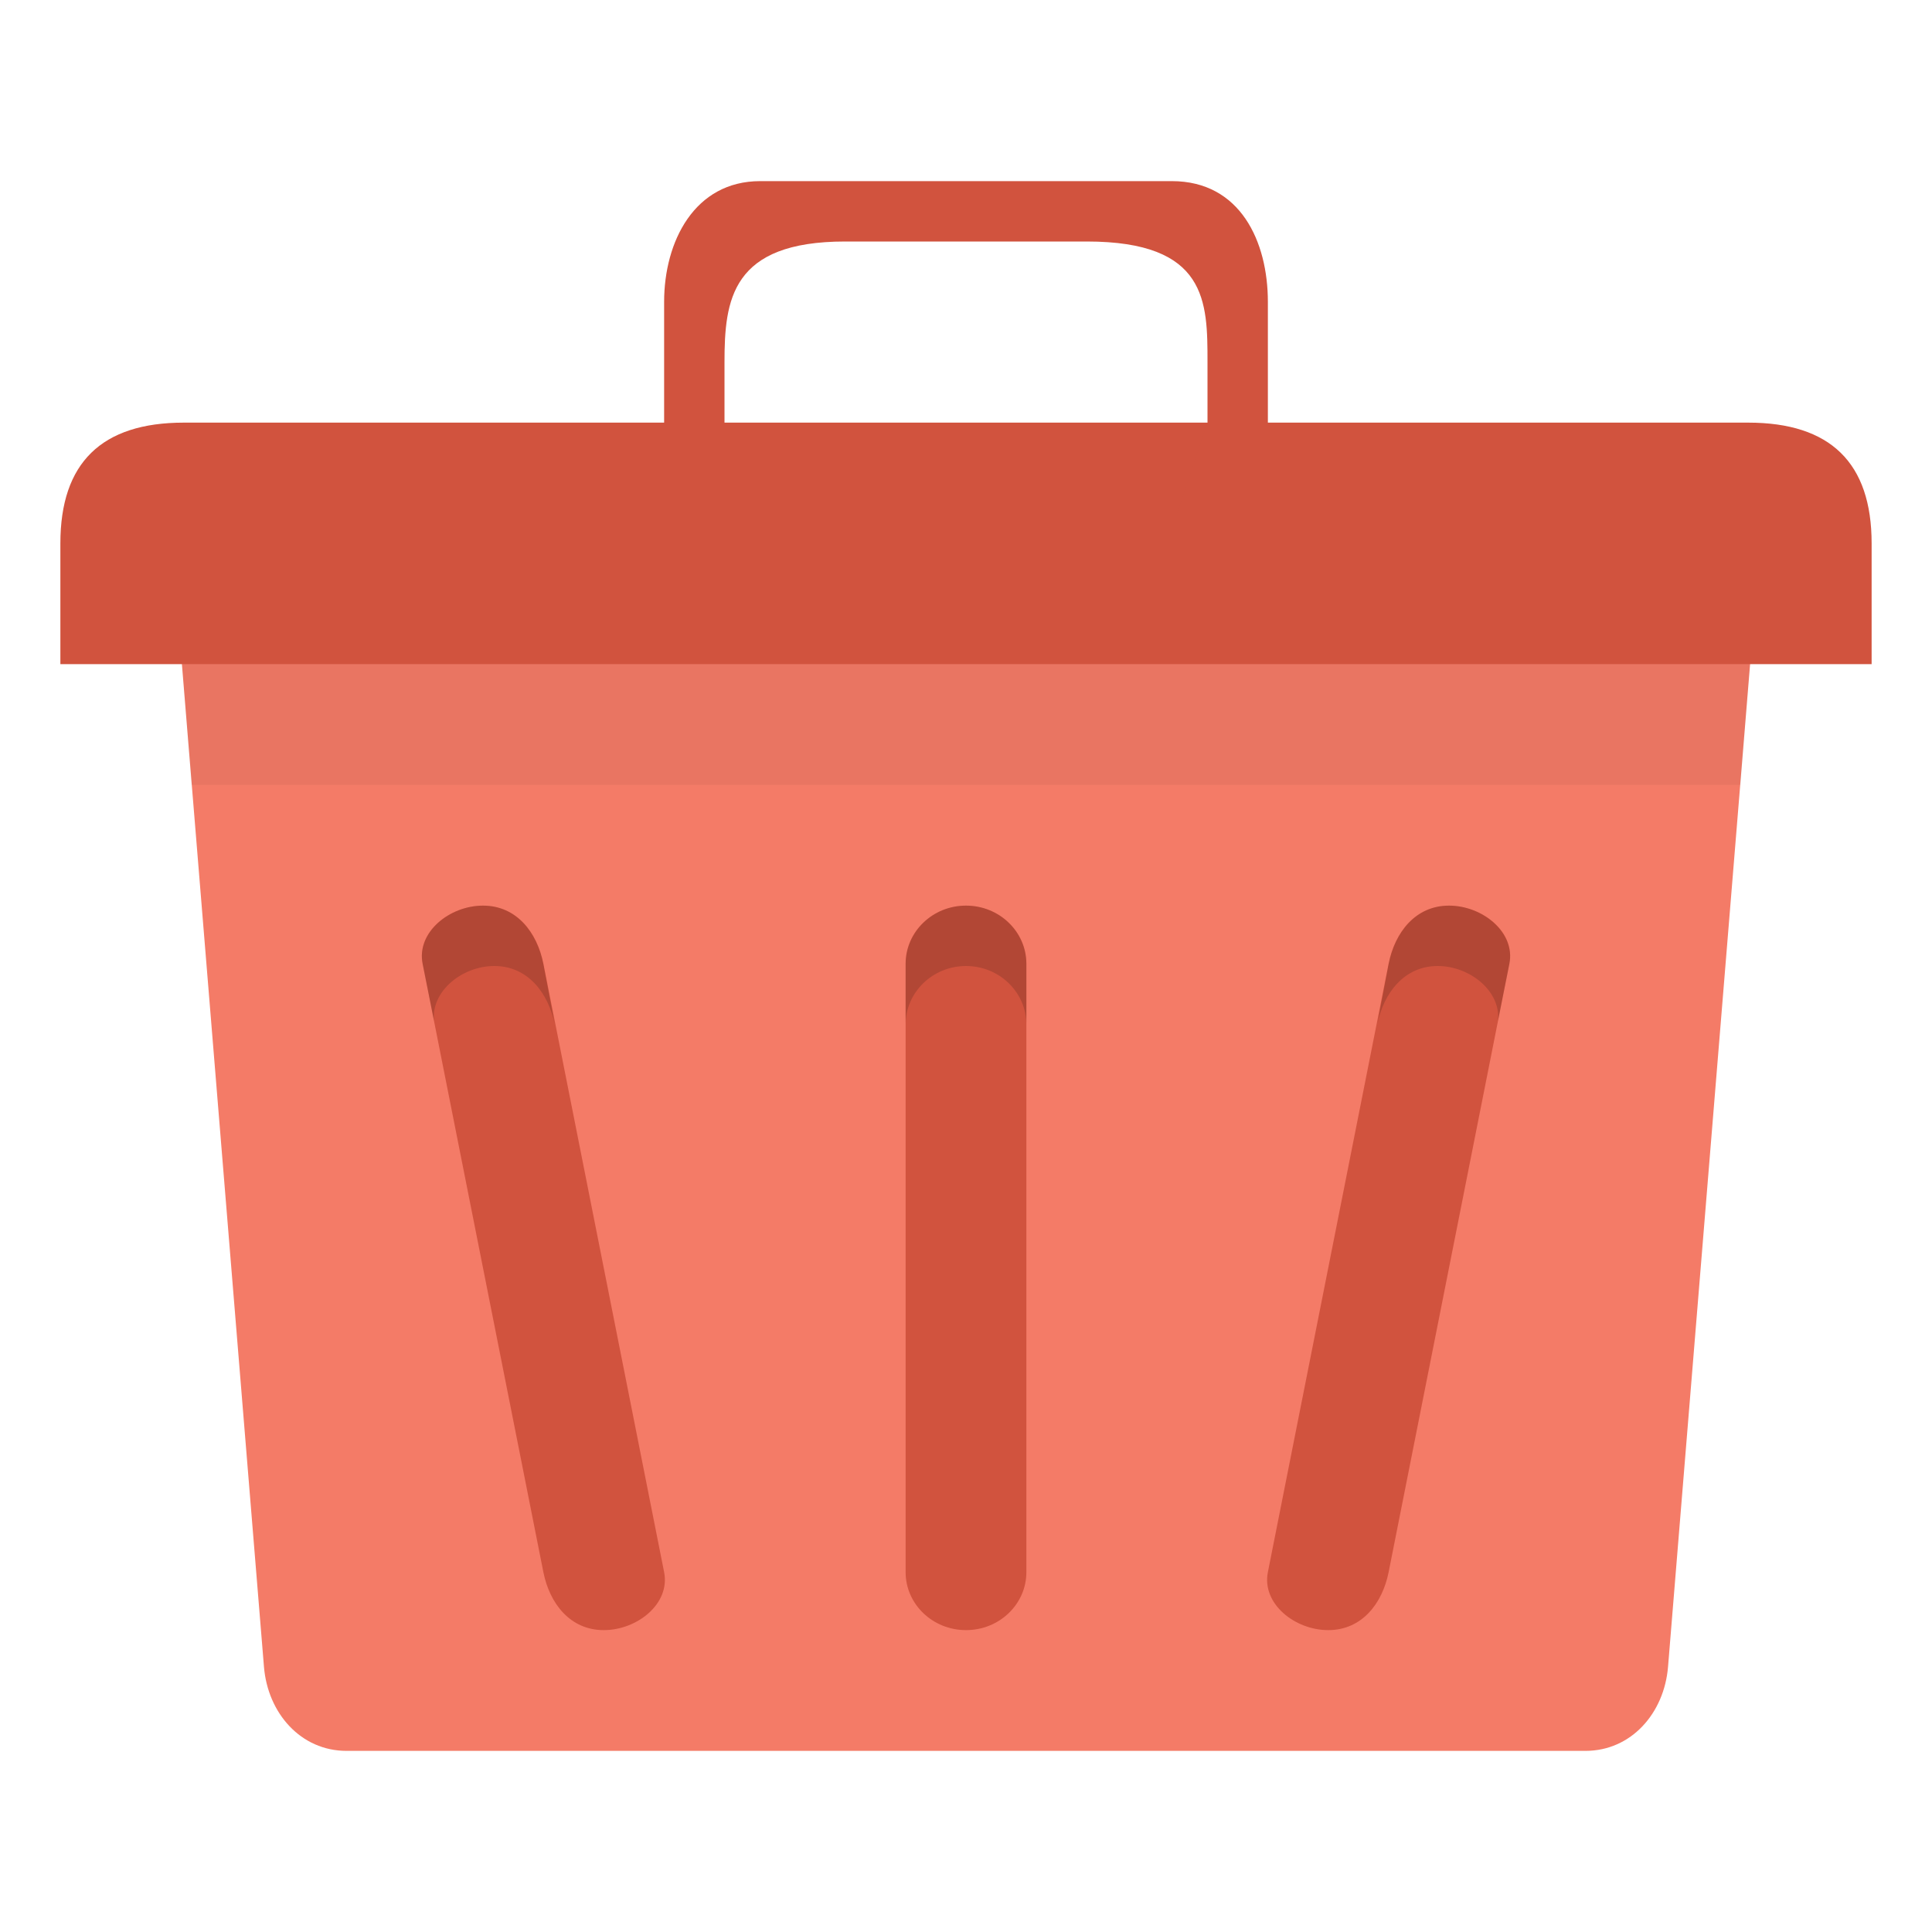
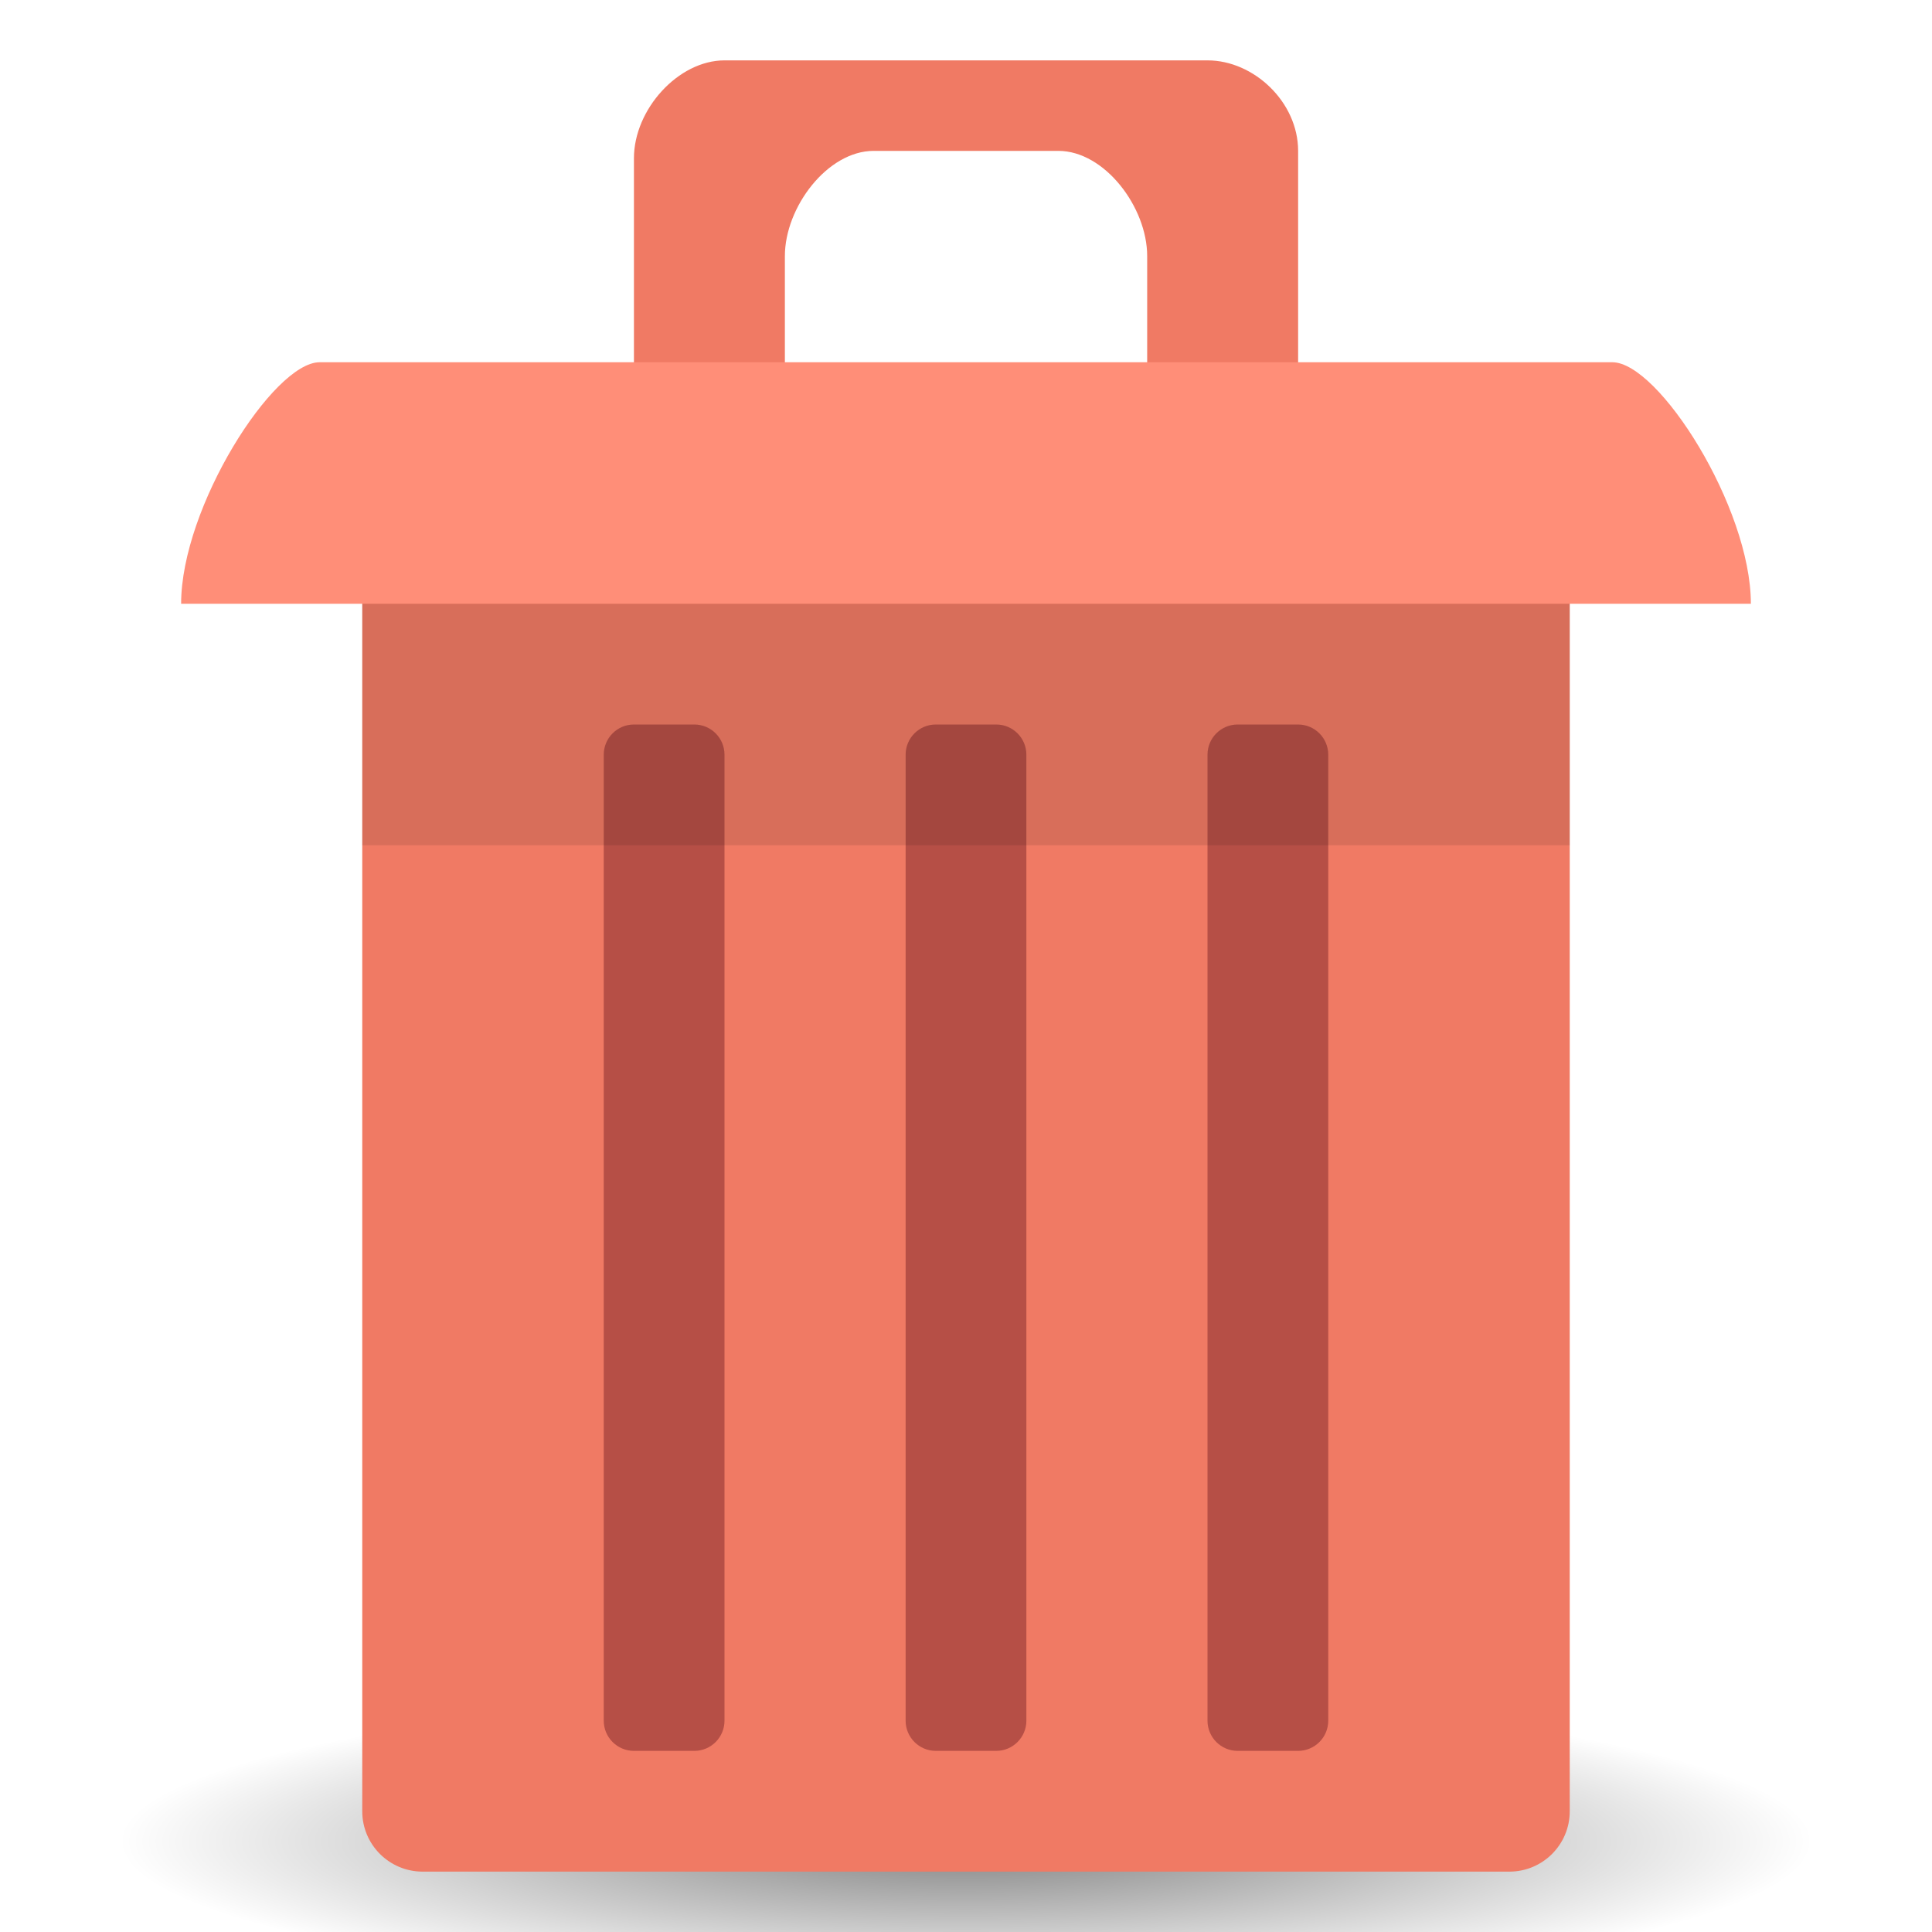
- <svg xmlns="http://www.w3.org/2000/svg" width="32" viewBox="0 0 32 32" height="32" id="svg2" version="1.1">
-   <defs id="defs18" />
-   <path style="fill:#f47b67;fill-opacity:1;stroke:none" d="m 4.372,9.5 23.256,0 c 0.758,0 1.431,0.624 1.368,1.393 L 27.628,27.607 C 27.565,28.376 27.018,29 26.26,29 L 5.74,29 C 4.982,29 4.435,28.376 4.372,27.607 L 3.004,10.893 C 2.941,10.124 3.614,9.5 4.372,9.5 z" id="rect2999" />
-   <path style="fill:#d1533e;fill-opacity:1;stroke:none" d="M 3.045,7 28.955,7 C 30.318,7 31,7.667 31,9 L 31,11 1,11 1,9 C 1,7.667 1.682,7 3.045,7 z" id="rect3769" />
-   <path style="fill:#d1533e;fill-opacity:1;stroke:none" d="M 12.591,3 C 11.503,3 11,4 11,5 l 0,2 0,1.5 1.5,0 L 12,7 12,6 c 0,-1.031 0.11,-2 2,-2 l 4,0 c 2,0 2,1 2,2 L 20,7 19.5,8.5 21,8.5 21,7 21,5 C 21,4 20.544,3 19.409,3 z" id="path3776" />
-   <rect ry="0.96" rx="1" y="15" x="15" height="12" width="2" id="rect3785" style="fill:#d1533e;fill-opacity:1;stroke:none" />
-   <path style="opacity:0.05;fill:#000000;fill-opacity:1;stroke:none" d="m 3.016,11 0.156,2 25.656,0 0.156,-2 -25.969,0 z" id="path3781" />
-   <path style="fill:#000000;fill-opacity:1;stroke:none;opacity:0.15" d="M 16 15 C 15.446 15 15 15.437 15 15.969 L 15 16.969 C 15 16.437 15.446 16 16 16 C 16.554 16 17 16.437 17 16.969 L 17 15.969 C 17 15.437 16.554 15 16 15 z " id="rect2992" />
-   <path style="fill:#d1533e;fill-opacity:1;stroke:none" d="m 24,15 c 0.554,0 1.104,0.438 1,0.96 L 23,26.04 C 22.896,26.562 22.554,27 22,27 21.446,27 20.896,26.562 21,26.04 L 23,15.96 C 23.104,15.438 23.446,15 24,15 z" id="rect3766" />
-   <path style="fill:#000000;fill-opacity:1;stroke:none;opacity:0.15" d="M 24 15 C 23.446 15 23.104 15.447 23 15.969 L 22.812 16.969 C 22.916 16.447 23.259 16 23.812 16 C 24.343 16 24.861 16.414 24.812 16.906 L 25 15.969 C 25.104 15.447 24.554 15 24 15 z " id="path3773" />
-   <path id="path3778" d="m 8,15 c -0.554,0 -1.104,0.438 -1,0.96 l 2,10.08 c 0.104,0.522 0.446,0.96 1,0.96 0.554,0 1.104,-0.438 1,-0.96 L 9,15.96 C 8.896,15.438 8.554,15 8,15 z" style="fill:#d1533e;fill-opacity:1;stroke:none" />
-   <path id="path3780" d="m 8,15 c 0.554,0 0.896,0.447 1,0.969 l 0.188,1 C 9.084,16.447 8.742,16 8.188,16 c -0.531,0 -1.048,0.414 -1,0.906 L 7,15.969 C 6.896,15.447 7.446,15 8,15 z" style="opacity:0.15;fill:#000000;fill-opacity:1;stroke:none" />
+ <svg xmlns="http://www.w3.org/2000/svg" xmlns:xlink="http://www.w3.org/1999/xlink" width="32" viewBox="0 0 32 32" height="32" id="svg2" version="1.1">
+   <defs id="defs18">
+     <linearGradient id="linearGradient3855">
+       <stop style="stop-color:#000000;stop-opacity:1;" offset="0" id="stop3857" />
+       <stop style="stop-color:#000000;stop-opacity:0.294;" offset="1" id="stop3859" />
+     </linearGradient>
+     <linearGradient id="linearGradient3833">
+       <stop id="stop3835" offset="0" style="stop-color:#fdfeff;stop-opacity:1;" />
+       <stop id="stop3837" offset="1" style="stop-color:#dfe4e4;stop-opacity:1;" />
+     </linearGradient>
+     <linearGradient id="linearGradient3823">
+       <stop style="stop-color:#49b7ef;stop-opacity:1;" offset="0" id="stop3825" />
+       <stop style="stop-color:#1d8de2;stop-opacity:1;" offset="1" id="stop3827" />
+     </linearGradient>
+     <linearGradient id="linearGradient3956">
+       <stop style="stop-color:#f8f4e1;stop-opacity:1;" offset="0" id="stop3958" />
+       <stop style="stop-color:#eae5c8;stop-opacity:1;" offset="1" id="stop3960" />
+     </linearGradient>
+     <linearGradient id="linearGradient3915">
+       <stop style="stop-color:#f8f4e1;stop-opacity:1;" offset="0" id="stop3917" />
+       <stop style="stop-color:#ad9e57;stop-opacity:1;" offset="1" id="stop3919" />
+     </linearGradient>
+     <linearGradient id="linearGradient3861">
+       <stop style="stop-color:#000000;stop-opacity:1;" offset="0" id="stop3863" />
+       <stop style="stop-color:#000000;stop-opacity:0;" offset="1" id="stop3865" />
+     </linearGradient>
+     <linearGradient id="linearGradient3844">
+       <stop style="stop-color:#000000;stop-opacity:0.392;" offset="0" id="stop3846" />
+       <stop style="stop-color:#000000;stop-opacity:0;" offset="1" id="stop3848" />
+     </linearGradient>
+     <linearGradient id="linearGradient3810">
+       <stop style="stop-color:#f2c66f;stop-opacity:1;" offset="0" id="stop3812" />
+       <stop style="stop-color:#fbd68f;stop-opacity:1;" offset="1" id="stop3814" />
+     </linearGradient>
+     <linearGradient xlink:href="#linearGradient3810" id="linearGradient3816" x1="24" y1="1046.362" x2="24" y2="1014.362" gradientUnits="userSpaceOnUse" />
+     <linearGradient xlink:href="#linearGradient3810" id="linearGradient3856" gradientUnits="userSpaceOnUse" x1="24" y1="1046.362" x2="24" y2="1014.362" gradientTransform="translate(0,-3)" />
+     <linearGradient xlink:href="#linearGradient3810" id="linearGradient3858" gradientUnits="userSpaceOnUse" x1="24" y1="1046.362" x2="24" y2="1014.362" gradientTransform="translate(0,-1004.362)" />
+     <linearGradient xlink:href="#linearGradient3861" id="linearGradient3867" x1="1.995" y1="28.562" x2="46.005" y2="28.562" gradientUnits="userSpaceOnUse" />
+     <linearGradient xlink:href="#linearGradient3915" id="linearGradient3921" x1="35" y1="8" x2="38" y2="5" gradientUnits="userSpaceOnUse" />
+     <linearGradient xlink:href="#linearGradient3915" id="linearGradient3933" gradientUnits="userSpaceOnUse" x1="35" y1="8" x2="38" y2="5" gradientTransform="matrix(1.043656,0,0,1.222222,26.3015,1003.251)" />
+     <linearGradient xlink:href="#linearGradient3915" id="linearGradient3954" x1="35" y1="11" x2="44" y2="5" gradientUnits="userSpaceOnUse" gradientTransform="translate(22,1004.362)" />
+     <linearGradient xlink:href="#linearGradient3823" id="linearGradient3829" x1="21" y1="14" x2="20" y2="24" gradientUnits="userSpaceOnUse" />
+     <linearGradient xlink:href="#linearGradient3833" id="linearGradient3839" gradientUnits="userSpaceOnUse" x1="21" y1="14" x2="20" y2="26" />
+     <linearGradient xlink:href="#linearGradient3855" id="linearGradient3862" x1="22" y1="15" x2="20" y2="30" gradientUnits="userSpaceOnUse" />
+     <linearGradient id="linearGradient3892">
+       <stop id="stop3894" offset="0" style="stop-color:#000000;stop-opacity:1;" />
+       <stop id="stop3896" offset="1" style="stop-color:#000000;stop-opacity:0;" />
+     </linearGradient>
+     <radialGradient xlink:href="#linearGradient3892" id="radialGradient3102" gradientUnits="userSpaceOnUse" gradientTransform="matrix(1,0,0,0.1851852,0,48.07407)" cx="33" cy="59" fx="33" fy="59" r="27" />
+     <linearGradient id="linearGradient3855-3">
+       <stop style="stop-color:#000000;stop-opacity:1;" offset="0" id="stop3857-0" />
+       <stop style="stop-color:#000000;stop-opacity:0.294;" offset="1" id="stop3859-1" />
+     </linearGradient>
+     <linearGradient id="linearGradient3833-0">
+       <stop id="stop3835-8" offset="0" style="stop-color:#fdfeff;stop-opacity:1;" />
+       <stop id="stop3837-2" offset="1" style="stop-color:#dfe4e4;stop-opacity:1;" />
+     </linearGradient>
+     <linearGradient id="linearGradient3823-4">
+       <stop style="stop-color:#49b7ef;stop-opacity:1;" offset="0" id="stop3825-0" />
+       <stop style="stop-color:#1d8de2;stop-opacity:1;" offset="1" id="stop3827-1" />
+     </linearGradient>
+     <linearGradient id="linearGradient3956-6">
+       <stop style="stop-color:#f8f4e1;stop-opacity:1;" offset="0" id="stop3958-9" />
+       <stop style="stop-color:#eae5c8;stop-opacity:1;" offset="1" id="stop3960-8" />
+     </linearGradient>
+     <linearGradient id="linearGradient3915-0">
+       <stop style="stop-color:#f8f4e1;stop-opacity:1;" offset="0" id="stop3917-3" />
+       <stop style="stop-color:#ad9e57;stop-opacity:1;" offset="1" id="stop3919-4" />
+     </linearGradient>
+     <linearGradient id="linearGradient3861-4">
+       <stop style="stop-color:#000000;stop-opacity:1;" offset="0" id="stop3863-5" />
+       <stop style="stop-color:#000000;stop-opacity:0;" offset="1" id="stop3865-2" />
+     </linearGradient>
+     <linearGradient id="linearGradient3844-9">
+       <stop style="stop-color:#000000;stop-opacity:0.392;" offset="0" id="stop3846-2" />
+       <stop style="stop-color:#000000;stop-opacity:0;" offset="1" id="stop3848-3" />
+     </linearGradient>
+     <linearGradient id="linearGradient3810-8">
+       <stop style="stop-color:#f2c66f;stop-opacity:1;" offset="0" id="stop3812-3" />
+       <stop style="stop-color:#fbd68f;stop-opacity:1;" offset="1" id="stop3814-3" />
+     </linearGradient>
+     <linearGradient xlink:href="#linearGradient3810-8" id="linearGradient3816-1" x1="24" y1="1046.362" x2="24" y2="1014.362" gradientUnits="userSpaceOnUse" />
+     <linearGradient xlink:href="#linearGradient3810-8" id="linearGradient3856-5" gradientUnits="userSpaceOnUse" x1="24" y1="1046.362" x2="24" y2="1014.362" gradientTransform="translate(0,-3)" />
+     <linearGradient xlink:href="#linearGradient3810-8" id="linearGradient3858-0" gradientUnits="userSpaceOnUse" x1="24" y1="1046.362" x2="24" y2="1014.362" gradientTransform="translate(0,-1004.362)" />
+     <linearGradient xlink:href="#linearGradient3861-4" id="linearGradient3867-4" x1="1.995" y1="28.562" x2="46.005" y2="28.562" gradientUnits="userSpaceOnUse" />
+     <linearGradient xlink:href="#linearGradient3915-0" id="linearGradient3921-6" x1="35" y1="8" x2="38" y2="5" gradientUnits="userSpaceOnUse" />
+     <linearGradient xlink:href="#linearGradient3915-0" id="linearGradient3933-9" gradientUnits="userSpaceOnUse" x1="35" y1="8" x2="38" y2="5" gradientTransform="matrix(1.043656,0,0,1.222222,26.3015,1003.251)" />
+     <linearGradient xlink:href="#linearGradient3915-0" id="linearGradient3954-4" x1="35" y1="11" x2="44" y2="5" gradientUnits="userSpaceOnUse" gradientTransform="translate(22,1004.362)" />
+     <linearGradient xlink:href="#linearGradient3823-4" id="linearGradient3829-8" x1="21" y1="14" x2="20" y2="24" gradientUnits="userSpaceOnUse" />
+     <linearGradient xlink:href="#linearGradient3833-0" id="linearGradient3839-2" gradientUnits="userSpaceOnUse" x1="21" y1="14" x2="20" y2="26" />
+     <linearGradient xlink:href="#linearGradient3855-3" id="linearGradient3862-3" x1="22" y1="15" x2="20" y2="30" gradientUnits="userSpaceOnUse" />
+   </defs>
+   <path style="opacity:0.5;fill:url(#radialGradient3102);fill-opacity:1;stroke:none" id="path3114" d="M 60,59 A 27,5 0 1 1 6,59 27,5 0 1 1 60,59 z" transform="matrix(0.5185185,0,0,0.5,-1.111111,1)" />
+   <path id="path3801" d="m 16.765,7.486 -3.824,2.432 2.294,0 z" style="fill:none;stroke:none" />
+   <rect ry="1" rx="1" y="7" x="6" height="24" width="20" id="rect3054" style="fill:#f07a64;fill-opacity:1;stroke:none" />
+   <path style="fill:#f07a64;fill-opacity:1;stroke:none" d="m 12,1 c -0.765,0 -1.5,0.811 -1.5,1.622 l 0,4.378 0.147,1.486 1.529,0 0.824,-1.622 0,-2.622 c 0,-0.811 0.706,-1.743 1.471,-1.743 l 3.059,0 c 0.765,0 1.471,0.932 1.471,1.743 l 0,2.622 0,1.622 2.353,0 0.147,-1.486 0,-4.5 c 0,-0.811 -0.735,-1.5 -1.5,-1.5 z" id="path3861" />
+   <path id="path3824" d="M 3,10 C 3,8.4 4.529,6 5.294,6 l 21.412,0 c 0.765,0 2.294,2.4 2.294,4 z" style="fill:#ff8e78;fill-opacity:1;stroke:none" />
+   <rect ry="0.5" rx="0.5" y="12" x="10" height="17" width="2" id="rect3826" style="fill:#b64f46;fill-opacity:1;stroke:none" />
+   <rect style="fill:#b64f46;fill-opacity:1;stroke:none" id="rect4016" width="2" height="17" x="15" y="12" rx="0.5" ry="0.5" />
+   <rect ry="0.5" rx="0.5" y="12" x="20" height="17" width="2" id="rect4018" style="fill:#b64f46;fill-opacity:1;stroke:none" />
+   <rect y="10" x="6" height="4" width="20" id="rect3863" style="opacity:0.1;fill:#000000;fill-opacity:1;stroke:none" />
</svg>
